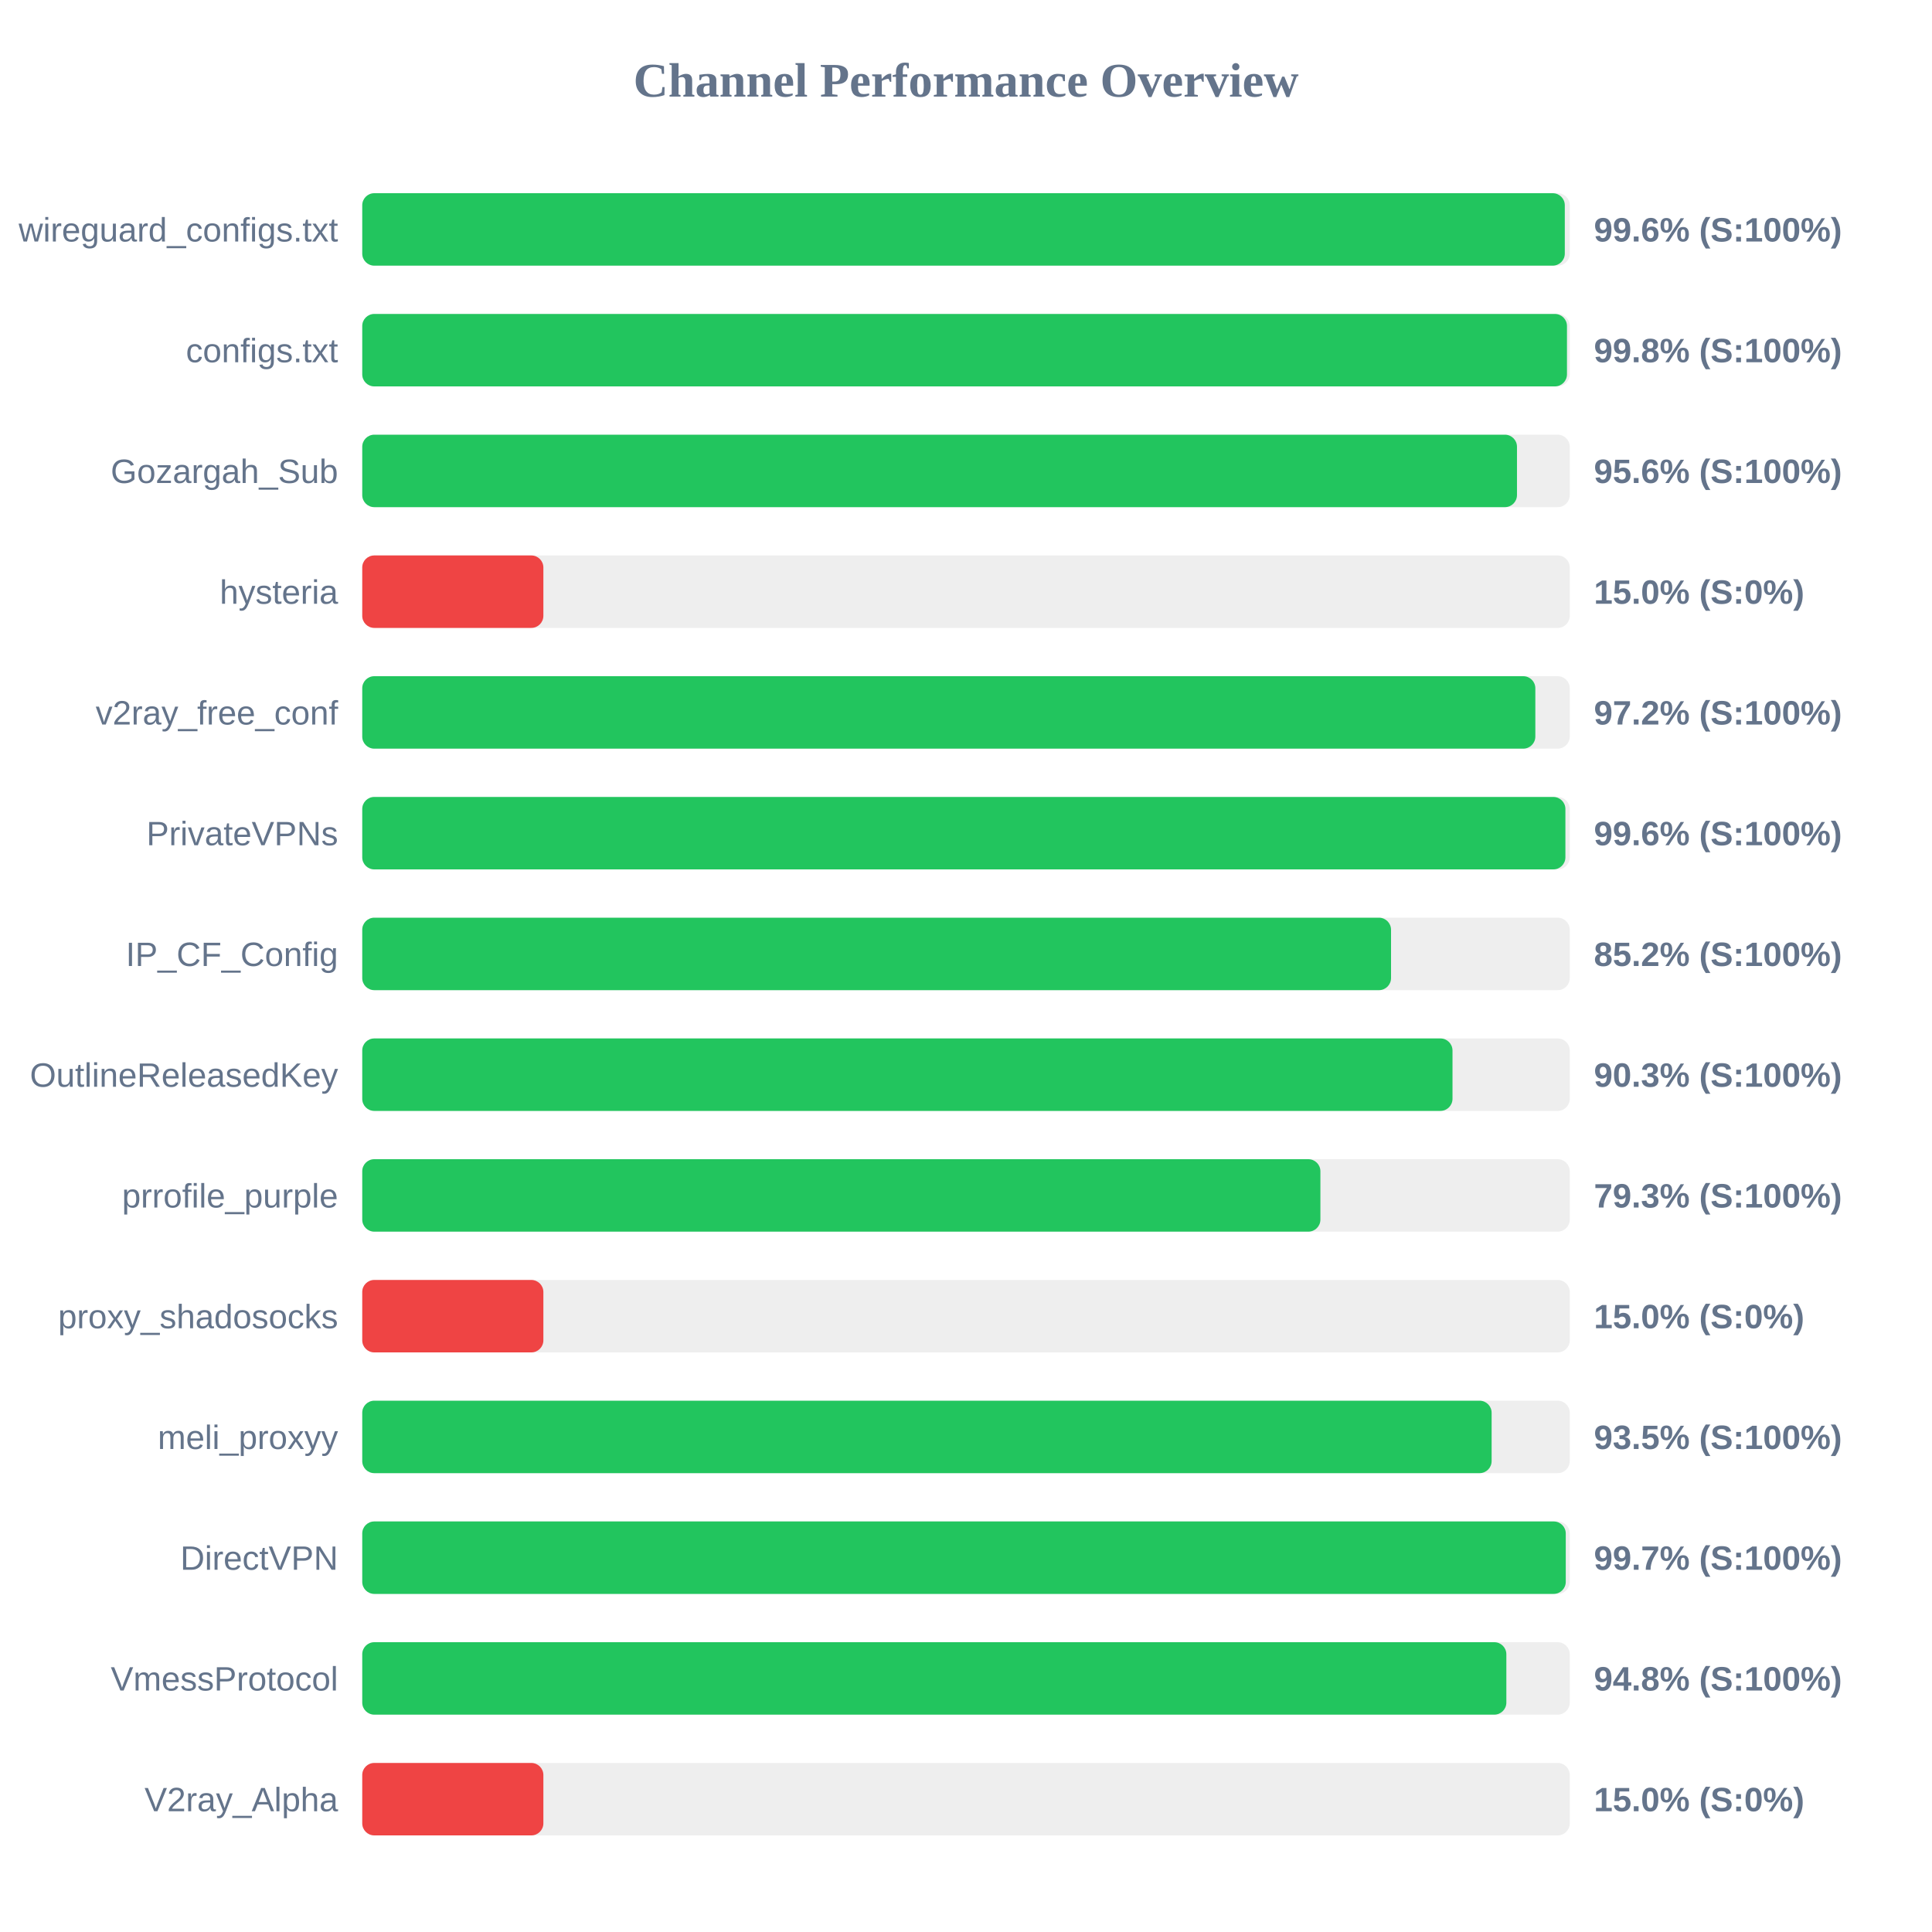
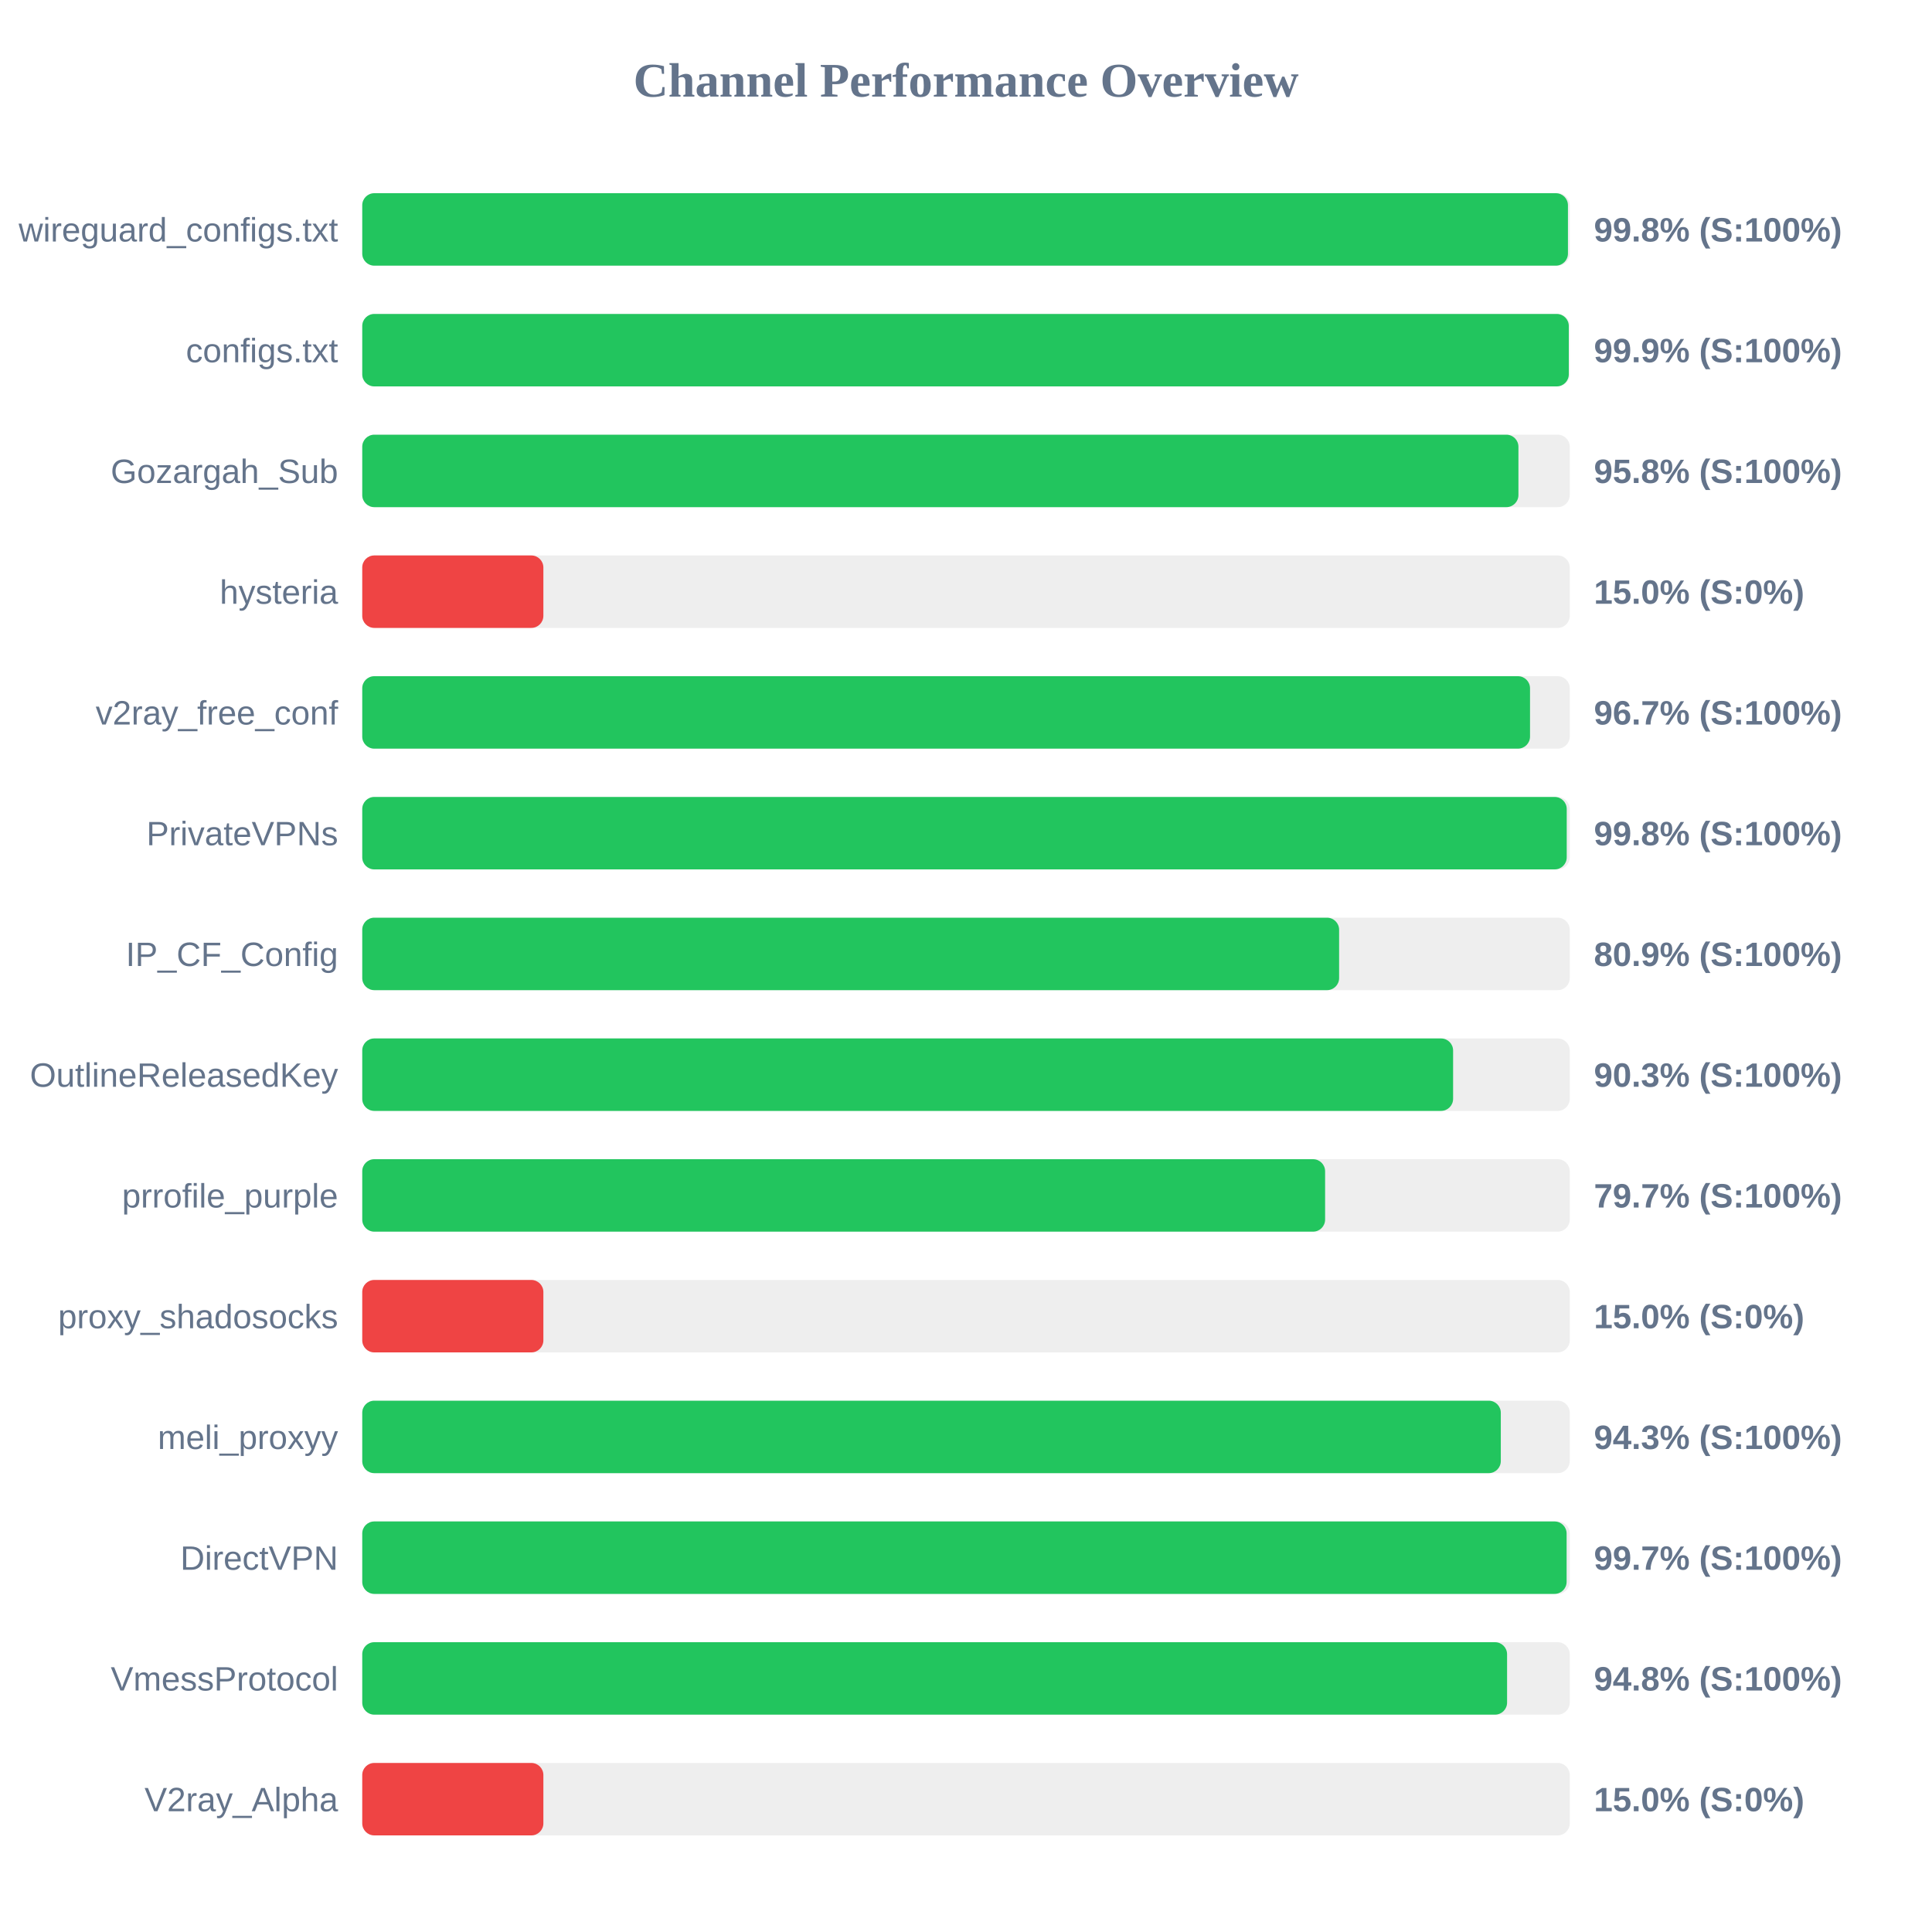
<svg xmlns="http://www.w3.org/2000/svg" width="800" height="800" version="1.1">
  <style>
        .row { font: 14px Arial; fill: #64748b; }
        .score { font: bold 14px Arial; fill: #64748b; }
    </style>
  <text x="400" y="40" text-anchor="middle" font-size="20px" font-weight="bold" fill="#64748b">Channel Performance Overview</text>
  <rect x="150" y="80" width="500" height="30" fill="#eee" rx="5" />
-   <rect x="150" y="80" width="497.95" height="30" fill="#22c55e" rx="5" />
+   <rect x="150" y="80" width="499.25" height="30" fill="#22c55e" rx="5" />
  <text x="140" y="100" text-anchor="end" class="row">wireguard_configs.txt</text>
-   <text x="660" y="100" text-anchor="start" class="score">99.6% (S:100%)</text>
+   <text x="660" y="100" text-anchor="start" class="score">99.8% (S:100%)</text>
  <rect x="150" y="130" width="500" height="30" fill="#eee" rx="5" />
-   <rect x="150" y="130" width="498.85" height="30" fill="#22c55e" rx="5" />
+   <rect x="150" y="130" width="499.6" height="30" fill="#22c55e" rx="5" />
  <text x="140" y="150" text-anchor="end" class="row">configs.txt</text>
-   <text x="660" y="150" text-anchor="start" class="score">99.8% (S:100%)</text>
+   <text x="660" y="150" text-anchor="start" class="score">99.9% (S:100%)</text>
  <rect x="150" y="180" width="500" height="30" fill="#eee" rx="5" />
-   <rect x="150" y="180" width="478.15" height="30" fill="#22c55e" rx="5" />
+   <rect x="150" y="180" width="478.75" height="30" fill="#22c55e" rx="5" />
  <text x="140" y="200" text-anchor="end" class="row">Gozargah_Sub</text>
-   <text x="660" y="200" text-anchor="start" class="score">95.6% (S:100%)</text>
+   <text x="660" y="200" text-anchor="start" class="score">95.8% (S:100%)</text>
  <rect x="150" y="230" width="500" height="30" fill="#eee" rx="5" />
  <rect x="150" y="230" width="75.0" height="30" fill="#ef4444" rx="5" />
  <text x="140" y="250" text-anchor="end" class="row">hysteria</text>
  <text x="660" y="250" text-anchor="start" class="score">15.0% (S:0%)</text>
  <rect x="150" y="280" width="500" height="30" fill="#eee" rx="5" />
-   <rect x="150" y="280" width="485.75" height="30" fill="#22c55e" rx="5" />
+   <rect x="150" y="280" width="483.55" height="30" fill="#22c55e" rx="5" />
  <text x="140" y="300" text-anchor="end" class="row">v2ray_free_conf</text>
-   <text x="660" y="300" text-anchor="start" class="score">97.2% (S:100%)</text>
+   <text x="660" y="300" text-anchor="start" class="score">96.7% (S:100%)</text>
  <rect x="150" y="330" width="500" height="30" fill="#eee" rx="5" />
-   <rect x="150" y="330" width="498.2" height="30" fill="#22c55e" rx="5" />
+   <rect x="150" y="330" width="498.75" height="30" fill="#22c55e" rx="5" />
  <text x="140" y="350" text-anchor="end" class="row">PrivateVPNs</text>
-   <text x="660" y="350" text-anchor="start" class="score">99.6% (S:100%)</text>
+   <text x="660" y="350" text-anchor="start" class="score">99.8% (S:100%)</text>
  <rect x="150" y="380" width="500" height="30" fill="#eee" rx="5" />
-   <rect x="150" y="380" width="426.0" height="30" fill="#22c55e" rx="5" />
+   <rect x="150" y="380" width="404.5" height="30" fill="#22c55e" rx="5" />
  <text x="140" y="400" text-anchor="end" class="row">IP_CF_Config</text>
-   <text x="660" y="400" text-anchor="start" class="score">85.2% (S:100%)</text>
+   <text x="660" y="400" text-anchor="start" class="score">80.9% (S:100%)</text>
  <rect x="150" y="430" width="500" height="30" fill="#eee" rx="5" />
-   <rect x="150" y="430" width="451.45" height="30" fill="#22c55e" rx="5" />
+   <rect x="150" y="430" width="451.7" height="30" fill="#22c55e" rx="5" />
  <text x="140" y="450" text-anchor="end" class="row">OutlineReleasedKey</text>
  <text x="660" y="450" text-anchor="start" class="score">90.3% (S:100%)</text>
  <rect x="150" y="480" width="500" height="30" fill="#eee" rx="5" />
-   <rect x="150" y="480" width="396.75" height="30" fill="#22c55e" rx="5" />
+   <rect x="150" y="480" width="398.7" height="30" fill="#22c55e" rx="5" />
  <text x="140" y="500" text-anchor="end" class="row">prrofile_purple</text>
-   <text x="660" y="500" text-anchor="start" class="score">79.3% (S:100%)</text>
+   <text x="660" y="500" text-anchor="start" class="score">79.7% (S:100%)</text>
  <rect x="150" y="530" width="500" height="30" fill="#eee" rx="5" />
  <rect x="150" y="530" width="75.0" height="30" fill="#ef4444" rx="5" />
  <text x="140" y="550" text-anchor="end" class="row">proxy_shadosocks</text>
  <text x="660" y="550" text-anchor="start" class="score">15.0% (S:0%)</text>
  <rect x="150" y="580" width="500" height="30" fill="#eee" rx="5" />
-   <rect x="150" y="580" width="467.65" height="30" fill="#22c55e" rx="5" />
+   <rect x="150" y="580" width="471.45" height="30" fill="#22c55e" rx="5" />
  <text x="140" y="600" text-anchor="end" class="row">meli_proxyy</text>
-   <text x="660" y="600" text-anchor="start" class="score">93.5% (S:100%)</text>
+   <text x="660" y="600" text-anchor="start" class="score">94.3% (S:100%)</text>
  <rect x="150" y="630" width="500" height="30" fill="#eee" rx="5" />
-   <rect x="150" y="630" width="498.35" height="30" fill="#22c55e" rx="5" />
+   <rect x="150" y="630" width="498.7" height="30" fill="#22c55e" rx="5" />
  <text x="140" y="650" text-anchor="end" class="row">DirectVPN</text>
  <text x="660" y="650" text-anchor="start" class="score">99.7% (S:100%)</text>
  <rect x="150" y="680" width="500" height="30" fill="#eee" rx="5" />
-   <rect x="150" y="680" width="473.75" height="30" fill="#22c55e" rx="5" />
+   <rect x="150" y="680" width="474.05" height="30" fill="#22c55e" rx="5" />
  <text x="140" y="700" text-anchor="end" class="row">VmessProtocol</text>
  <text x="660" y="700" text-anchor="start" class="score">94.8% (S:100%)</text>
  <rect x="150" y="730" width="500" height="30" fill="#eee" rx="5" />
  <rect x="150" y="730" width="75.0" height="30" fill="#ef4444" rx="5" />
  <text x="140" y="750" text-anchor="end" class="row">V2ray_Alpha</text>
  <text x="660" y="750" text-anchor="start" class="score">15.0% (S:0%)</text>
</svg>
